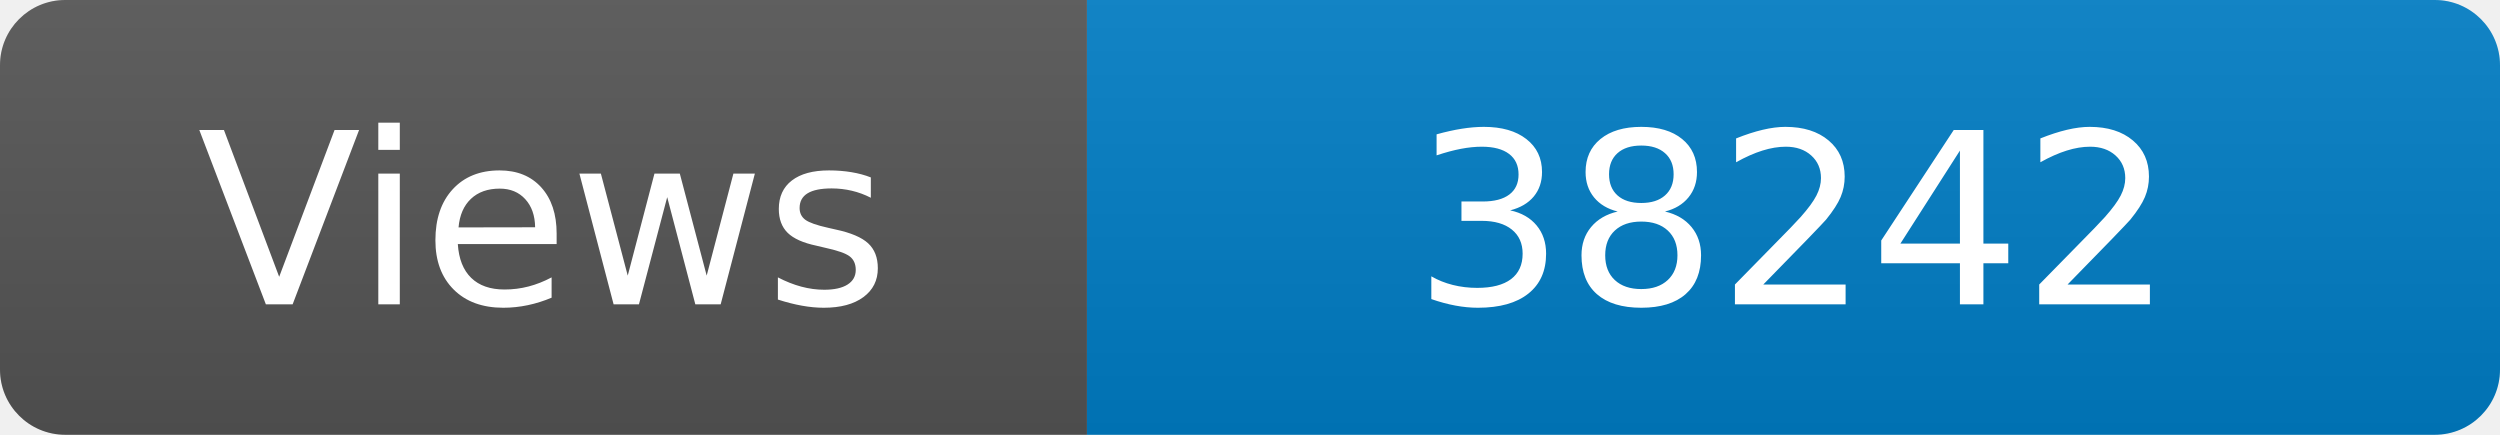
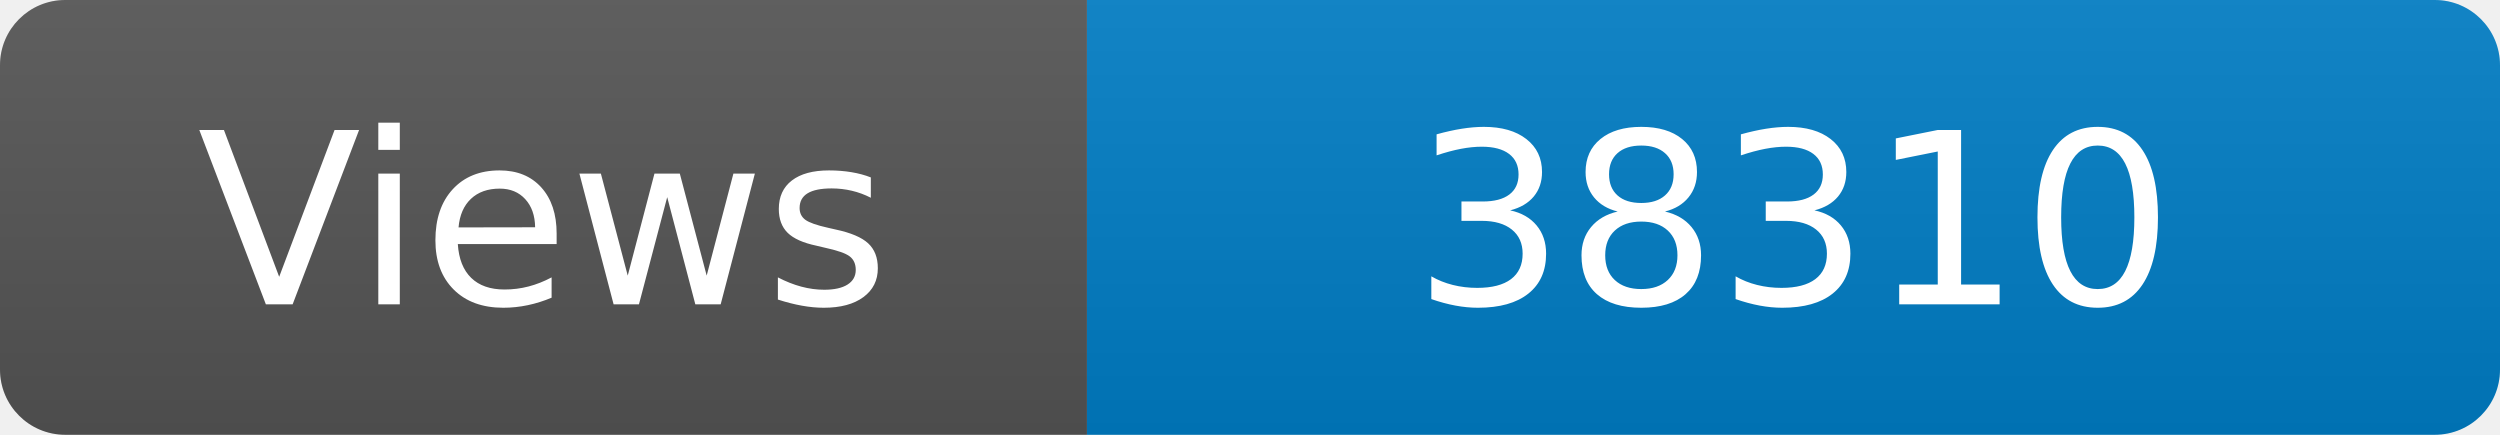
<svg xmlns="http://www.w3.org/2000/svg" width="115" height="20" role="img" aria-label="Maintained?: yes">
  <linearGradient id="s" x2="0" y2="100%">
    <stop offset="0" stop-color="#bbb" stop-opacity=".1" />
    <stop offset="1" stop-opacity=".1" />
  </linearGradient>
  <clipPath id="r">
    <rect width="115" height="20" rx="3" fill="#fff" />
  </clipPath>
  <g clip-path="url(#r)">
    <rect width="50" height="20" fill="#555" />
    <rect x="50" width="160" height="20" fill="#007ec6" />
    <rect width="115" height="20" fill="url(#s)" />
  </g>
  <g fill="#fff" text-anchor="middle" font-family="Verdana,Geneva,DejaVu Sans,sans-serif" font-size="110">
    <text x="250" y="140" transform="scale(.1)" fill="#fff">Views</text>
-     <text x="825" y="140" transform="scale(.1)" fill="#fff">38242</text>
+     <text x="825" y="140" transform="scale(.1)" fill="#fff">38310</text>
  </g>
</svg>
